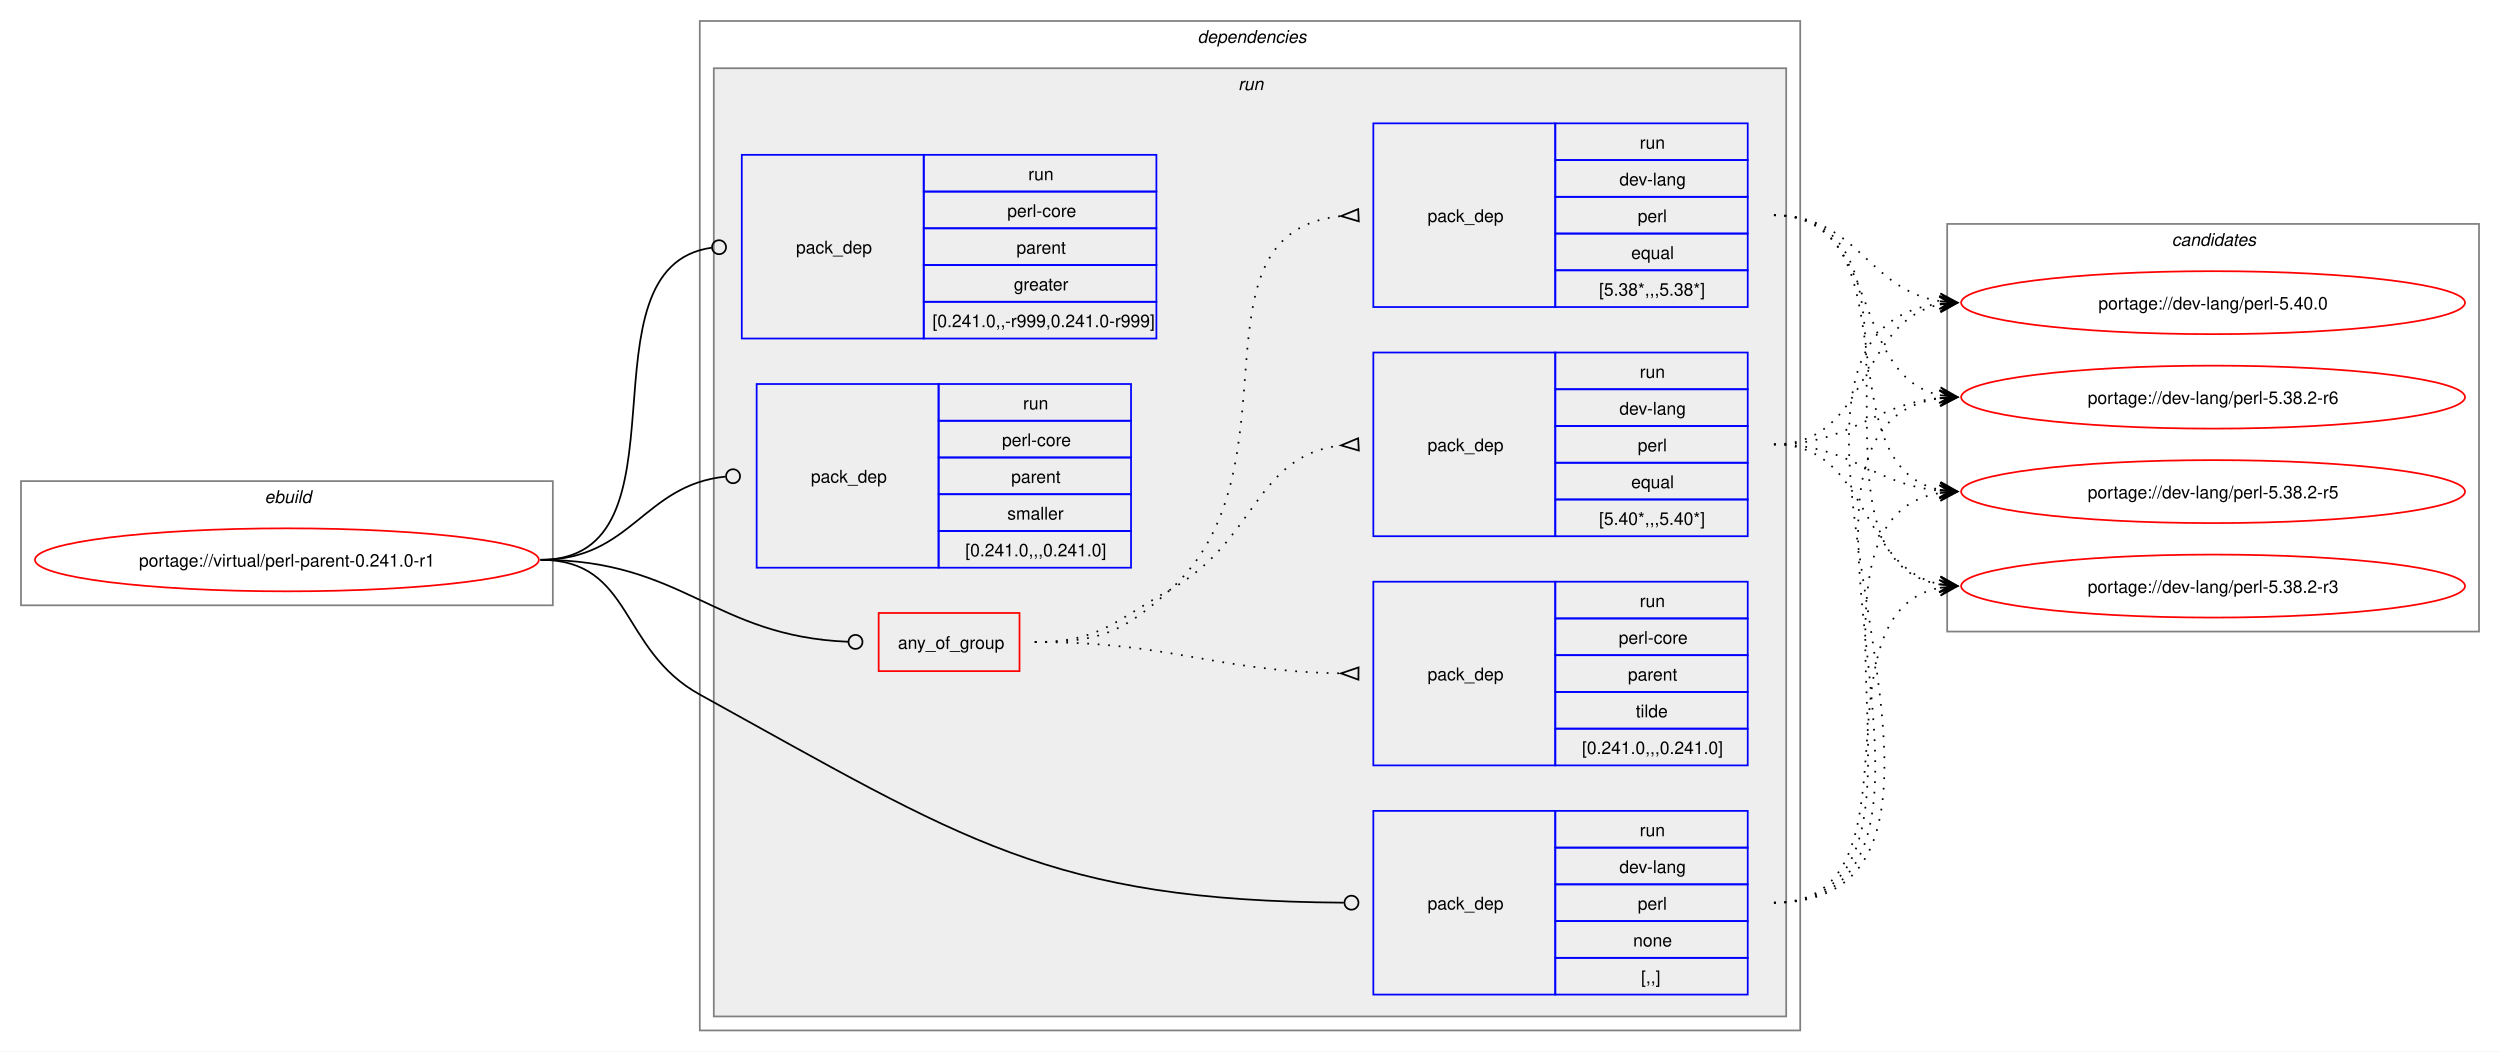
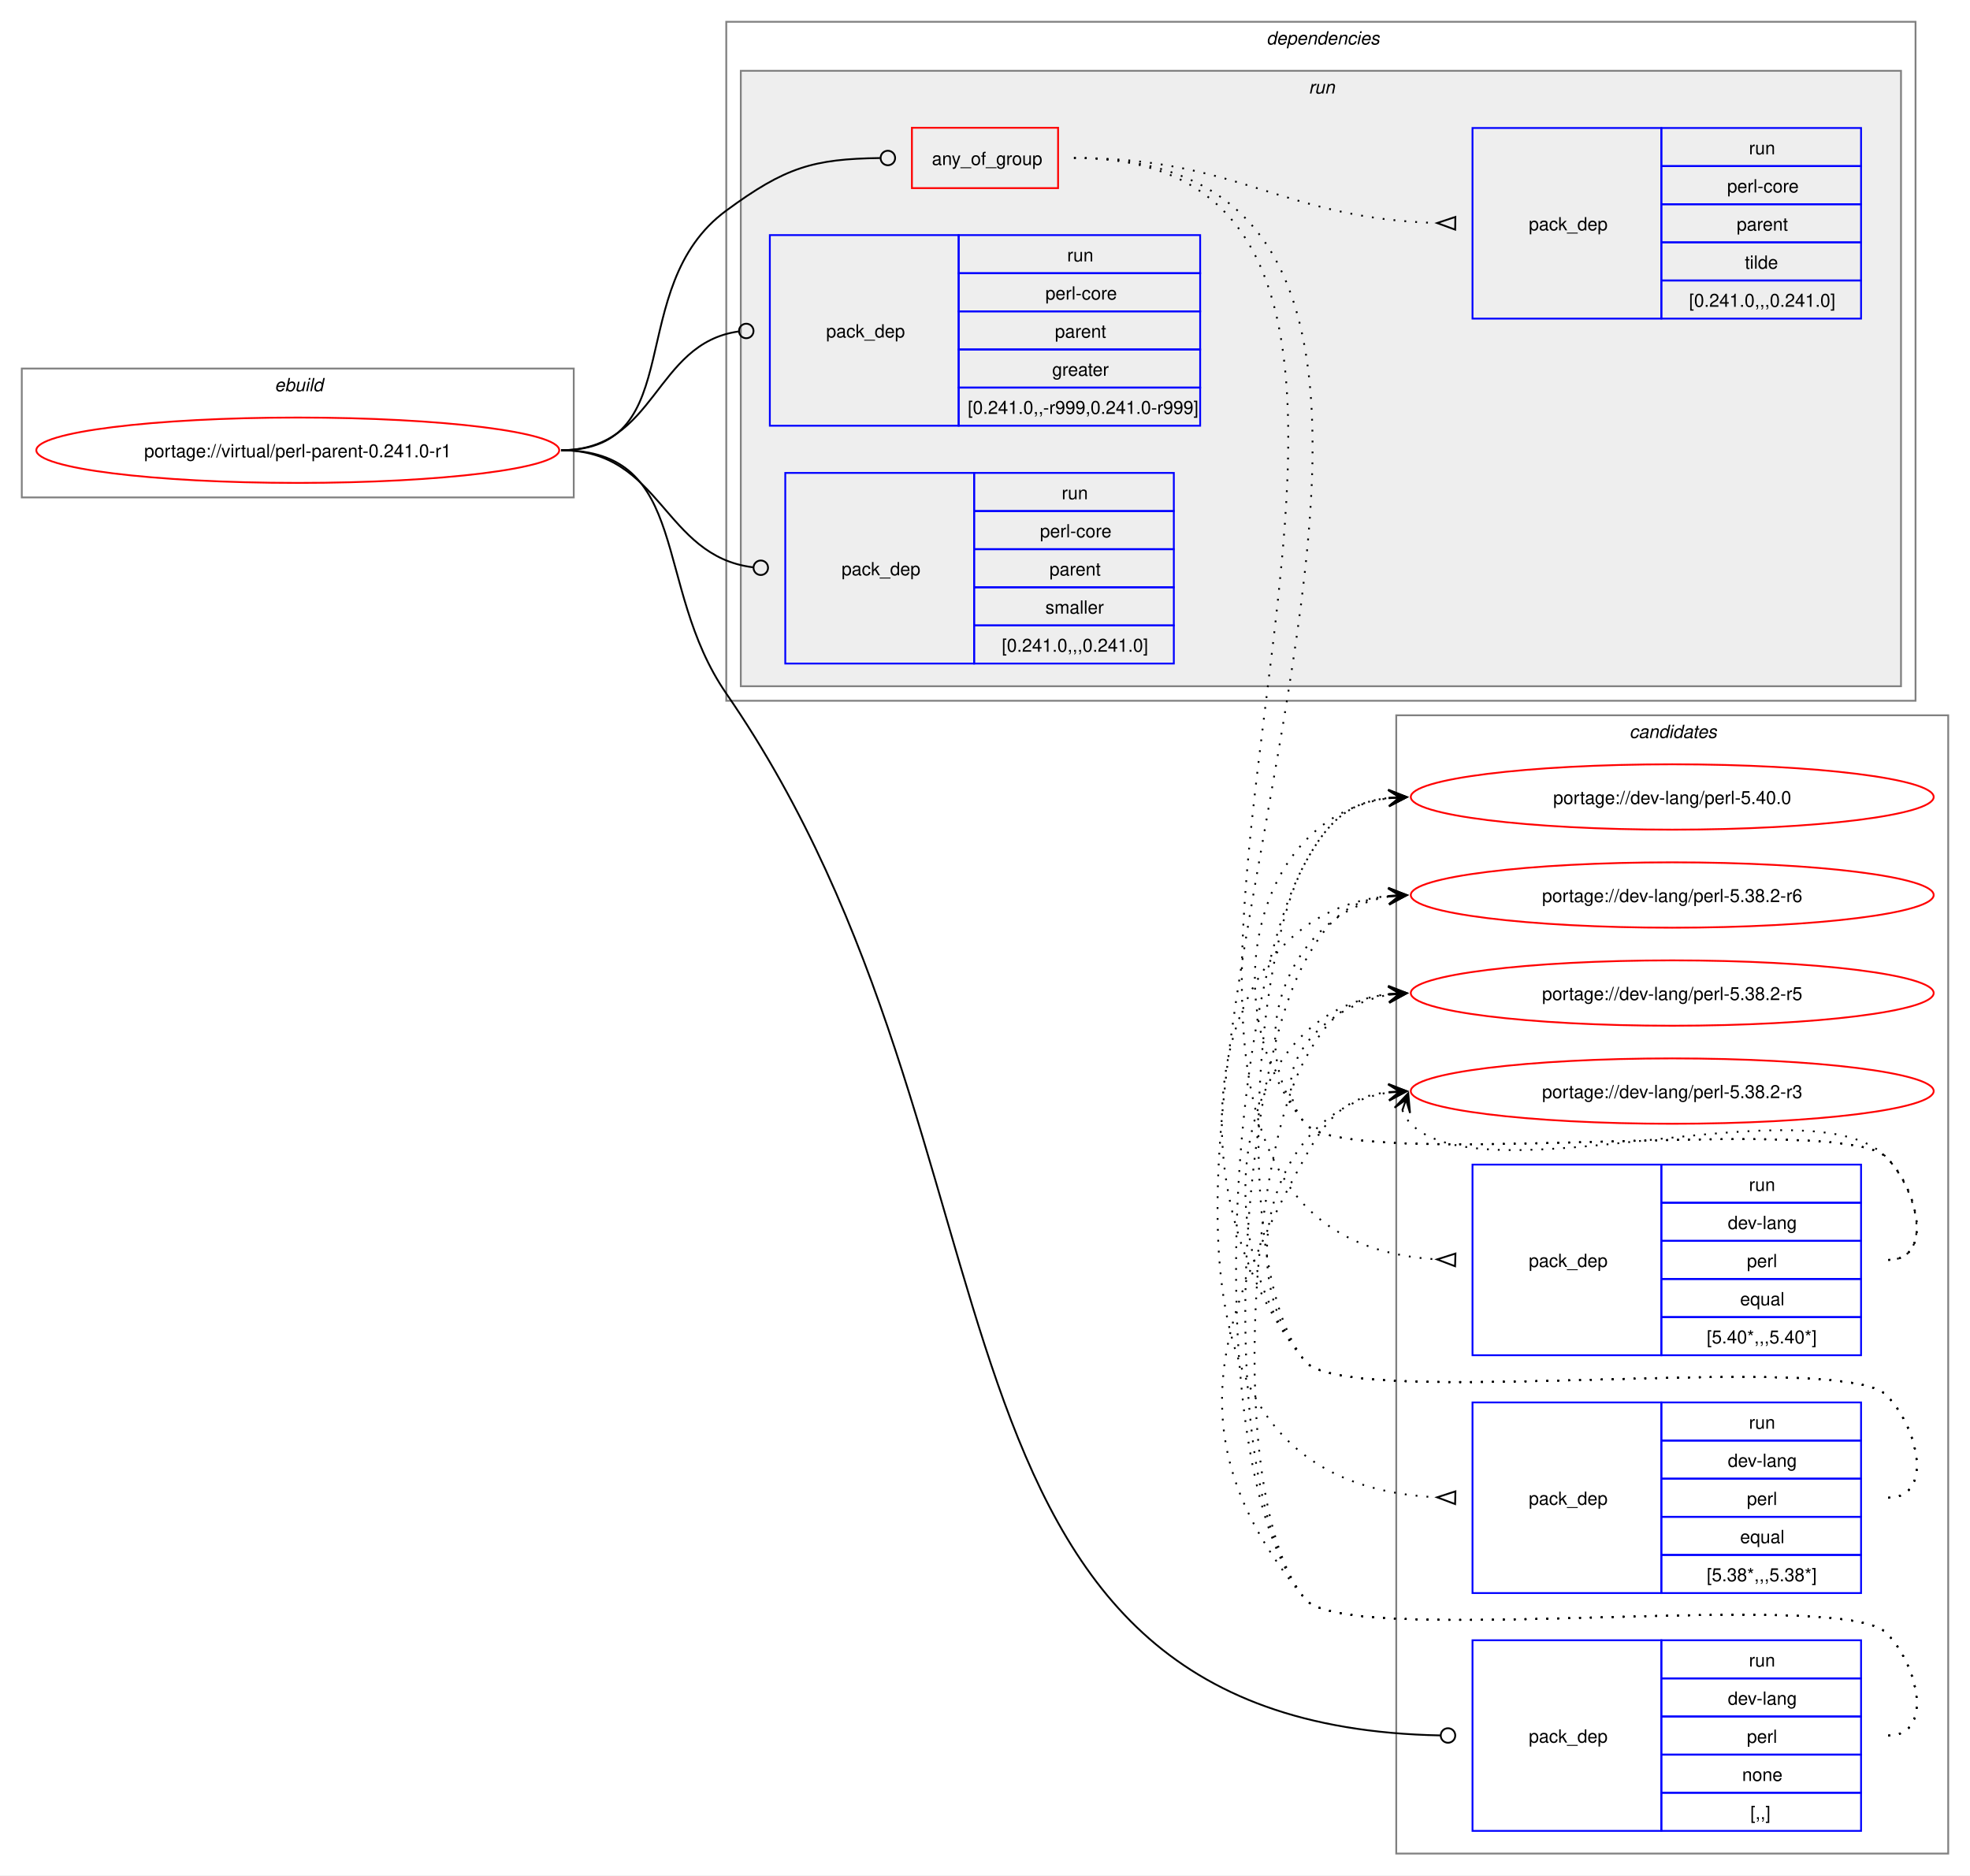
- <svg xmlns="http://www.w3.org/2000/svg" xmlns:xlink="http://www.w3.org/1999/xlink" width="1429pt" height="601pt" viewBox="0.00 0.00 1429.00 601.00">
-   <g id="graph0" class="graph" transform="scale(1 1) rotate(0) translate(4 597)">
-     <polygon fill="white" stroke="none" points="-4,4 -4,-597 1425,-597 1425,4 -4,4" />
+ <svg xmlns="http://www.w3.org/2000/svg" xmlns:xlink="http://www.w3.org/1999/xlink" width="1085pt" height="1033pt" viewBox="0.00 0.00 1085.00 1033.00">
+   <g id="graph0" class="graph" transform="scale(1 1) rotate(0) translate(4 1029)">
+     <polygon fill="white" stroke="none" points="-4,4 -4,-1029 1081,-1029 1081,4 -4,4" />
+     <g id="clust13" class="cluster">
+       <polygon fill="none" stroke="gray" points="765,-8 765,-635 1069,-635 1069,-8 765,-8" />
+       <text text-anchor="start" x="893.38" y="-622.5" font-family="Helvetica,sans-Serif" font-style="italic" font-size="10.00">candidates</text>
+     </g>
    <g id="clust1" class="cluster">
-       <polygon fill="none" stroke="gray" points="8,-251 8,-322 312,-322 312,-251 8,-251" />
-       <text text-anchor="start" x="147.25" y="-309.5" font-family="Helvetica,sans-Serif" font-style="italic" font-size="10.00">ebuild</text>
+       <polygon fill="none" stroke="gray" points="8,-755 8,-826 312,-826 312,-755 8,-755" />
+       <text text-anchor="start" x="147.25" y="-813.5" font-family="Helvetica,sans-Serif" font-style="italic" font-size="10.00">ebuild</text>
    </g>
    <g id="clust2" class="cluster">
-       <polygon fill="none" stroke="gray" points="396,-8 396,-585 1025,-585 1025,-8 396,-8" />
-       <text text-anchor="start" x="680.5" y="-572.5" font-family="Helvetica,sans-Serif" font-style="italic" font-size="10.00">dependencies</text>
+       <polygon fill="none" stroke="gray" points="396,-643 396,-1017 1051,-1017 1051,-643 396,-643" />
+       <text text-anchor="start" x="693.5" y="-1004.5" font-family="Helvetica,sans-Serif" font-style="italic" font-size="10.00">dependencies</text>
    </g>
    <g id="clust5" class="cluster">
-       <polygon fill="#eeeeee" stroke="gray" points="404,-16 404,-558 1017,-558 1017,-16 404,-16" />
-       <text text-anchor="start" x="703.75" y="-545.5" font-family="Helvetica,sans-Serif" font-style="italic" font-size="10.00">run</text>
-     </g>
-     <g id="clust13" class="cluster">
-       <polygon fill="none" stroke="gray" points="1109,-236 1109,-469 1413,-469 1413,-236 1109,-236" />
-       <text text-anchor="start" x="1237.38" y="-456.5" font-family="Helvetica,sans-Serif" font-style="italic" font-size="10.00">candidates</text>
+       <polygon fill="#eeeeee" stroke="gray" points="404,-651 404,-990 1043,-990 1043,-651 404,-651" />
+       <text text-anchor="start" x="716.75" y="-977.5" font-family="Helvetica,sans-Serif" font-style="italic" font-size="10.00">run</text>
    </g>
    <g id="node1" class="node">
      <g id="a_node1">
        <a xlink:href="../virtual/perl-parent-0.241.0-r1.svg" xlink:title="portage://virtual/perl-parent-0.241.0-r1">
-           <ellipse fill="none" stroke="red" cx="160" cy="-277" rx="144" ry="18" />
-           <text text-anchor="middle" x="160" y="-273.12" font-family="Helvetica,sans-Serif" font-size="10.00">portage://virtual/perl-parent-0.241.0-r1</text>
+           <ellipse fill="none" stroke="red" cx="160" cy="-781" rx="144" ry="18" />
+           <text text-anchor="middle" x="160" y="-777.12" font-family="Helvetica,sans-Serif" font-size="10.00">portage://virtual/perl-parent-0.241.0-r1</text>
        </a>
      </g>
    </g>
    <g id="node2" class="node">
-       <polygon fill="none" stroke="red" points="498.25,-213.38 498.25,-246.62 578.75,-246.62 578.75,-213.38 498.25,-213.38" />
-       <text text-anchor="start" x="509.25" y="-226.12" font-family="Helvetica,sans-Serif" font-size="10.00">any_of_group</text>
+       <polygon fill="none" stroke="red" points="498.25,-925.38 498.25,-958.62 578.75,-958.62 578.75,-925.38 498.25,-925.38" />
+       <text text-anchor="start" x="509.25" y="-938.12" font-family="Helvetica,sans-Serif" font-size="10.00">any_of_group</text>
    </g>
    <g id="edge4" class="edge">
-       <path fill="none" stroke="black" d="M305,-277C386.64,-277 403.72,-233.25 480.83,-230.17" />
-       <ellipse fill="none" stroke="black" cx="485" cy="-230.09" rx="4" ry="4" />
+       <path fill="none" stroke="black" d="M305,-781C376.26,-781 338.59,-870.79 396,-913 428.59,-936.96 443.79,-941.43 480.73,-941.95" />
+       <ellipse fill="none" stroke="black" cx="485" cy="-941.97" rx="4" ry="4" />
    </g>
    <g id="node6" class="node">
-       <polygon fill="none" stroke="blue" points="781,-28.5 781,-133.5 885,-133.5 885,-28.5 781,-28.5" />
-       <text text-anchor="start" x="812" y="-77.12" font-family="Helvetica,sans-Serif" font-size="10.00">pack_dep</text>
-       <polygon fill="none" stroke="blue" points="885,-112.5 885,-133.5 995,-133.5 995,-112.5 885,-112.5" />
-       <text text-anchor="start" x="933.25" y="-119" font-family="Helvetica,sans-Serif" font-size="10.00">run</text>
-       <polygon fill="none" stroke="blue" points="885,-91.5 885,-112.5 995,-112.5 995,-91.5 885,-91.5" />
-       <text text-anchor="start" x="921.62" y="-98" font-family="Helvetica,sans-Serif" font-size="10.00">dev-lang</text>
-       <polygon fill="none" stroke="blue" points="885,-70.5 885,-91.5 995,-91.5 995,-70.5 885,-70.5" />
-       <text text-anchor="start" x="932.12" y="-77" font-family="Helvetica,sans-Serif" font-size="10.00">perl</text>
-       <polygon fill="none" stroke="blue" points="885,-49.5 885,-70.5 995,-70.5 995,-49.5 885,-49.5" />
-       <text text-anchor="start" x="929.5" y="-56" font-family="Helvetica,sans-Serif" font-size="10.00">none</text>
-       <polygon fill="none" stroke="blue" points="885,-28.5 885,-49.5 995,-49.5 995,-28.5 885,-28.5" />
-       <text text-anchor="start" x="934" y="-35" font-family="Helvetica,sans-Serif" font-size="10.00">[,,]</text>
+       <polygon fill="none" stroke="blue" points="807,-20.5 807,-125.5 911,-125.5 911,-20.5 807,-20.5" />
+       <text text-anchor="start" x="838" y="-69.12" font-family="Helvetica,sans-Serif" font-size="10.00">pack_dep</text>
+       <polygon fill="none" stroke="blue" points="911,-104.5 911,-125.5 1021,-125.5 1021,-104.5 911,-104.5" />
+       <text text-anchor="start" x="959.25" y="-111" font-family="Helvetica,sans-Serif" font-size="10.00">run</text>
+       <polygon fill="none" stroke="blue" points="911,-83.5 911,-104.5 1021,-104.5 1021,-83.5 911,-83.5" />
+       <text text-anchor="start" x="947.62" y="-90" font-family="Helvetica,sans-Serif" font-size="10.00">dev-lang</text>
+       <polygon fill="none" stroke="blue" points="911,-62.5 911,-83.5 1021,-83.5 1021,-62.5 911,-62.5" />
+       <text text-anchor="start" x="958.12" y="-69" font-family="Helvetica,sans-Serif" font-size="10.00">perl</text>
+       <polygon fill="none" stroke="blue" points="911,-41.5 911,-62.5 1021,-62.5 1021,-41.5 911,-41.5" />
+       <text text-anchor="start" x="955.5" y="-48" font-family="Helvetica,sans-Serif" font-size="10.00">none</text>
+       <polygon fill="none" stroke="blue" points="911,-20.5 911,-41.5 1021,-41.5 1021,-20.5 911,-20.5" />
+       <text text-anchor="start" x="960" y="-27" font-family="Helvetica,sans-Serif" font-size="10.00">[,,]</text>
    </g>
    <g id="edge5" class="edge">
-       <path fill="none" stroke="black" d="M305,-277C357.98,-277 349.61,-225.59 396,-200 547.23,-116.6 595.64,-82.18 764.1,-81.03" />
-       <ellipse fill="none" stroke="black" cx="768.5" cy="-81.02" rx="4" ry="4" />
+       <path fill="none" stroke="black" d="M305,-781C376.99,-781 355.13,-706.26 396,-647 571.19,-392.99 488.12,-78.89 789.43,-73.08" />
+       <ellipse fill="none" stroke="black" cx="793.5" cy="-73.04" rx="4" ry="4" />
    </g>
    <g id="node7" class="node">
-       <polygon fill="none" stroke="blue" points="420,-403.5 420,-508.5 524,-508.5 524,-403.5 420,-403.5" />
-       <text text-anchor="start" x="451" y="-452.12" font-family="Helvetica,sans-Serif" font-size="10.00">pack_dep</text>
-       <polygon fill="none" stroke="blue" points="524,-487.5 524,-508.5 657,-508.5 657,-487.5 524,-487.5" />
-       <text text-anchor="start" x="583.75" y="-494" font-family="Helvetica,sans-Serif" font-size="10.00">run</text>
-       <polygon fill="none" stroke="blue" points="524,-466.5 524,-487.5 657,-487.5 657,-466.5 524,-466.5" />
-       <text text-anchor="start" x="571.75" y="-473" font-family="Helvetica,sans-Serif" font-size="10.00">perl-core</text>
-       <polygon fill="none" stroke="blue" points="524,-445.5 524,-466.5 657,-466.5 657,-445.5 524,-445.5" />
-       <text text-anchor="start" x="577" y="-452" font-family="Helvetica,sans-Serif" font-size="10.00">parent</text>
-       <polygon fill="none" stroke="blue" points="524,-424.5 524,-445.5 657,-445.5 657,-424.5 524,-424.5" />
-       <text text-anchor="start" x="575.5" y="-431" font-family="Helvetica,sans-Serif" font-size="10.00">greater</text>
-       <polygon fill="none" stroke="blue" points="524,-403.5 524,-424.5 657,-424.5 657,-403.5 524,-403.5" />
-       <text text-anchor="start" x="529" y="-410" font-family="Helvetica,sans-Serif" font-size="10.00">[0.241.0,,-r999,0.241.0-r999]</text>
+       <polygon fill="none" stroke="blue" points="420,-794.5 420,-899.5 524,-899.5 524,-794.5 420,-794.5" />
+       <text text-anchor="start" x="451" y="-843.12" font-family="Helvetica,sans-Serif" font-size="10.00">pack_dep</text>
+       <polygon fill="none" stroke="blue" points="524,-878.5 524,-899.5 657,-899.5 657,-878.5 524,-878.5" />
+       <text text-anchor="start" x="583.75" y="-885" font-family="Helvetica,sans-Serif" font-size="10.00">run</text>
+       <polygon fill="none" stroke="blue" points="524,-857.5 524,-878.5 657,-878.5 657,-857.5 524,-857.5" />
+       <text text-anchor="start" x="571.75" y="-864" font-family="Helvetica,sans-Serif" font-size="10.00">perl-core</text>
+       <polygon fill="none" stroke="blue" points="524,-836.5 524,-857.5 657,-857.5 657,-836.5 524,-836.5" />
+       <text text-anchor="start" x="577" y="-843" font-family="Helvetica,sans-Serif" font-size="10.00">parent</text>
+       <polygon fill="none" stroke="blue" points="524,-815.5 524,-836.5 657,-836.5 657,-815.5 524,-815.5" />
+       <text text-anchor="start" x="575.5" y="-822" font-family="Helvetica,sans-Serif" font-size="10.00">greater</text>
+       <polygon fill="none" stroke="blue" points="524,-794.5 524,-815.5 657,-815.5 657,-794.5 524,-794.5" />
+       <text text-anchor="start" x="529" y="-801" font-family="Helvetica,sans-Serif" font-size="10.00">[0.241.0,,-r999,0.241.0-r999]</text>
    </g>
    <g id="edge6" class="edge">
-       <path fill="none" stroke="black" d="M305,-277C394.5,-277 323.96,-444.31 402.83,-455.42" />
-       <ellipse fill="none" stroke="black" cx="407.01" cy="-455.7" rx="4" ry="4" />
+       <path fill="none" stroke="black" d="M305,-781C357.53,-781 356.17,-839.74 402.6,-846.39" />
+       <ellipse fill="none" stroke="black" cx="407.01" cy="-846.69" rx="4" ry="4" />
    </g>
    <g id="node8" class="node">
-       <polygon fill="none" stroke="blue" points="428.5,-272.5 428.5,-377.5 532.5,-377.5 532.5,-272.5 428.5,-272.5" />
-       <text text-anchor="start" x="459.5" y="-321.12" font-family="Helvetica,sans-Serif" font-size="10.00">pack_dep</text>
-       <polygon fill="none" stroke="blue" points="532.5,-356.5 532.5,-377.5 642.5,-377.5 642.5,-356.5 532.5,-356.5" />
-       <text text-anchor="start" x="580.75" y="-363" font-family="Helvetica,sans-Serif" font-size="10.00">run</text>
-       <polygon fill="none" stroke="blue" points="532.5,-335.5 532.5,-356.5 642.5,-356.5 642.5,-335.5 532.5,-335.5" />
-       <text text-anchor="start" x="568.75" y="-342" font-family="Helvetica,sans-Serif" font-size="10.00">perl-core</text>
-       <polygon fill="none" stroke="blue" points="532.5,-314.5 532.5,-335.5 642.5,-335.5 642.5,-314.5 532.5,-314.5" />
-       <text text-anchor="start" x="574" y="-321" font-family="Helvetica,sans-Serif" font-size="10.00">parent</text>
-       <polygon fill="none" stroke="blue" points="532.5,-293.5 532.5,-314.5 642.5,-314.5 642.5,-293.5 532.5,-293.5" />
-       <text text-anchor="start" x="571.75" y="-300" font-family="Helvetica,sans-Serif" font-size="10.00">smaller</text>
-       <polygon fill="none" stroke="blue" points="532.5,-272.5 532.5,-293.5 642.5,-293.5 642.5,-272.5 532.5,-272.5" />
-       <text text-anchor="start" x="547.75" y="-279" font-family="Helvetica,sans-Serif" font-size="10.00">[0.241.0,,,0.241.0]</text>
+       <polygon fill="none" stroke="blue" points="428.5,-663.5 428.5,-768.5 532.5,-768.5 532.5,-663.5 428.5,-663.5" />
+       <text text-anchor="start" x="459.5" y="-712.12" font-family="Helvetica,sans-Serif" font-size="10.00">pack_dep</text>
+       <polygon fill="none" stroke="blue" points="532.5,-747.5 532.5,-768.5 642.5,-768.5 642.5,-747.5 532.5,-747.5" />
+       <text text-anchor="start" x="580.75" y="-754" font-family="Helvetica,sans-Serif" font-size="10.00">run</text>
+       <polygon fill="none" stroke="blue" points="532.5,-726.5 532.5,-747.5 642.5,-747.5 642.5,-726.5 532.5,-726.5" />
+       <text text-anchor="start" x="568.75" y="-733" font-family="Helvetica,sans-Serif" font-size="10.00">perl-core</text>
+       <polygon fill="none" stroke="blue" points="532.5,-705.5 532.5,-726.5 642.5,-726.5 642.5,-705.5 532.5,-705.5" />
+       <text text-anchor="start" x="574" y="-712" font-family="Helvetica,sans-Serif" font-size="10.00">parent</text>
+       <polygon fill="none" stroke="blue" points="532.5,-684.5 532.5,-705.5 642.5,-705.5 642.5,-684.5 532.5,-684.5" />
+       <text text-anchor="start" x="571.75" y="-691" font-family="Helvetica,sans-Serif" font-size="10.00">smaller</text>
+       <polygon fill="none" stroke="blue" points="532.5,-663.5 532.5,-684.5 642.5,-684.5 642.5,-663.5 532.5,-663.5" />
+       <text text-anchor="start" x="547.75" y="-670" font-family="Helvetica,sans-Serif" font-size="10.00">[0.241.0,,,0.241.0]</text>
    </g>
    <g id="edge7" class="edge">
-       <path fill="none" stroke="black" d="M305,-277C357.05,-277 363.69,-319.72 410.6,-324.56" />
-       <ellipse fill="none" stroke="black" cx="415.01" cy="-324.78" rx="4" ry="4" />
+       <path fill="none" stroke="black" d="M305,-781C360.43,-781 361.08,-722.67 410.73,-716.52" />
+       <ellipse fill="none" stroke="black" cx="415.01" cy="-716.27" rx="4" ry="4" />
    </g>
    <g id="node3" class="node">
-       <polygon fill="none" stroke="blue" points="781,-290.5 781,-395.5 885,-395.5 885,-290.5 781,-290.5" />
-       <text text-anchor="start" x="812" y="-339.12" font-family="Helvetica,sans-Serif" font-size="10.00">pack_dep</text>
-       <polygon fill="none" stroke="blue" points="885,-374.5 885,-395.5 995,-395.5 995,-374.5 885,-374.5" />
-       <text text-anchor="start" x="933.25" y="-381" font-family="Helvetica,sans-Serif" font-size="10.00">run</text>
-       <polygon fill="none" stroke="blue" points="885,-353.5 885,-374.5 995,-374.5 995,-353.5 885,-353.5" />
-       <text text-anchor="start" x="921.62" y="-360" font-family="Helvetica,sans-Serif" font-size="10.00">dev-lang</text>
-       <polygon fill="none" stroke="blue" points="885,-332.5 885,-353.5 995,-353.5 995,-332.5 885,-332.5" />
-       <text text-anchor="start" x="932.12" y="-339" font-family="Helvetica,sans-Serif" font-size="10.00">perl</text>
-       <polygon fill="none" stroke="blue" points="885,-311.5 885,-332.5 995,-332.5 995,-311.5 885,-311.5" />
-       <text text-anchor="start" x="928.38" y="-318" font-family="Helvetica,sans-Serif" font-size="10.00">equal</text>
-       <polygon fill="none" stroke="blue" points="885,-290.5 885,-311.5 995,-311.5 995,-290.5 885,-290.5" />
-       <text text-anchor="start" x="910" y="-297" font-family="Helvetica,sans-Serif" font-size="10.00">[5.40*,,,5.40*]</text>
+       <polygon fill="none" stroke="blue" points="807,-282.5 807,-387.5 911,-387.5 911,-282.5 807,-282.5" />
+       <text text-anchor="start" x="838" y="-331.12" font-family="Helvetica,sans-Serif" font-size="10.00">pack_dep</text>
+       <polygon fill="none" stroke="blue" points="911,-366.5 911,-387.5 1021,-387.5 1021,-366.5 911,-366.5" />
+       <text text-anchor="start" x="959.25" y="-373" font-family="Helvetica,sans-Serif" font-size="10.00">run</text>
+       <polygon fill="none" stroke="blue" points="911,-345.5 911,-366.5 1021,-366.5 1021,-345.5 911,-345.5" />
+       <text text-anchor="start" x="947.62" y="-352" font-family="Helvetica,sans-Serif" font-size="10.00">dev-lang</text>
+       <polygon fill="none" stroke="blue" points="911,-324.5 911,-345.5 1021,-345.5 1021,-324.5 911,-324.5" />
+       <text text-anchor="start" x="958.12" y="-331" font-family="Helvetica,sans-Serif" font-size="10.00">perl</text>
+       <polygon fill="none" stroke="blue" points="911,-303.5 911,-324.5 1021,-324.5 1021,-303.5 911,-303.5" />
+       <text text-anchor="start" x="954.38" y="-310" font-family="Helvetica,sans-Serif" font-size="10.00">equal</text>
+       <polygon fill="none" stroke="blue" points="911,-282.5 911,-303.5 1021,-303.5 1021,-282.5 911,-282.5" />
+       <text text-anchor="start" x="936" y="-289" font-family="Helvetica,sans-Serif" font-size="10.00">[5.40*,,,5.40*]</text>
    </g>
    <g id="edge1" class="edge">
-       <path fill="none" stroke="black" stroke-dasharray="1,5" d="M587.5,-230C624.44,-230 632.81,-241.9 665,-260 714.57,-287.88 712.89,-336.63 762.7,-342.43" />
-       <polygon fill="none" stroke="black" points="772.31,-346.47 762.52,-342.42 772.69,-339.48 772.31,-346.47" />
+       <path fill="none" stroke="black" stroke-dasharray="1,5" d="M587.5,-942C869.41,-942 521.51,-350.31 787.43,-335.29" />
+       <polygon fill="none" stroke="black" points="797.6,-338.51 787.5,-335.29 797.4,-331.52 797.6,-338.51" />
    </g>
    <g id="node4" class="node">
-       <polygon fill="none" stroke="blue" points="781,-421.5 781,-526.5 885,-526.5 885,-421.5 781,-421.5" />
-       <text text-anchor="start" x="812" y="-470.12" font-family="Helvetica,sans-Serif" font-size="10.00">pack_dep</text>
-       <polygon fill="none" stroke="blue" points="885,-505.5 885,-526.5 995,-526.5 995,-505.5 885,-505.5" />
-       <text text-anchor="start" x="933.25" y="-512" font-family="Helvetica,sans-Serif" font-size="10.00">run</text>
-       <polygon fill="none" stroke="blue" points="885,-484.5 885,-505.5 995,-505.5 995,-484.5 885,-484.5" />
-       <text text-anchor="start" x="921.62" y="-491" font-family="Helvetica,sans-Serif" font-size="10.00">dev-lang</text>
-       <polygon fill="none" stroke="blue" points="885,-463.5 885,-484.5 995,-484.5 995,-463.5 885,-463.5" />
-       <text text-anchor="start" x="932.12" y="-470" font-family="Helvetica,sans-Serif" font-size="10.00">perl</text>
-       <polygon fill="none" stroke="blue" points="885,-442.5 885,-463.5 995,-463.5 995,-442.5 885,-442.5" />
-       <text text-anchor="start" x="928.38" y="-449" font-family="Helvetica,sans-Serif" font-size="10.00">equal</text>
-       <polygon fill="none" stroke="blue" points="885,-421.5 885,-442.5 995,-442.5 995,-421.5 885,-421.5" />
-       <text text-anchor="start" x="910" y="-428" font-family="Helvetica,sans-Serif" font-size="10.00">[5.38*,,,5.38*]</text>
+       <polygon fill="none" stroke="blue" points="807,-151.5 807,-256.5 911,-256.5 911,-151.5 807,-151.5" />
+       <text text-anchor="start" x="838" y="-200.12" font-family="Helvetica,sans-Serif" font-size="10.00">pack_dep</text>
+       <polygon fill="none" stroke="blue" points="911,-235.5 911,-256.5 1021,-256.5 1021,-235.5 911,-235.5" />
+       <text text-anchor="start" x="959.25" y="-242" font-family="Helvetica,sans-Serif" font-size="10.00">run</text>
+       <polygon fill="none" stroke="blue" points="911,-214.5 911,-235.5 1021,-235.5 1021,-214.5 911,-214.5" />
+       <text text-anchor="start" x="947.62" y="-221" font-family="Helvetica,sans-Serif" font-size="10.00">dev-lang</text>
+       <polygon fill="none" stroke="blue" points="911,-193.5 911,-214.5 1021,-214.5 1021,-193.5 911,-193.5" />
+       <text text-anchor="start" x="958.12" y="-200" font-family="Helvetica,sans-Serif" font-size="10.00">perl</text>
+       <polygon fill="none" stroke="blue" points="911,-172.5 911,-193.5 1021,-193.5 1021,-172.5 911,-172.5" />
+       <text text-anchor="start" x="954.38" y="-179" font-family="Helvetica,sans-Serif" font-size="10.00">equal</text>
+       <polygon fill="none" stroke="blue" points="911,-151.5 911,-172.5 1021,-172.5 1021,-151.5 911,-151.5" />
+       <text text-anchor="start" x="936" y="-158" font-family="Helvetica,sans-Serif" font-size="10.00">[5.38*,,,5.38*]</text>
    </g>
    <g id="edge2" class="edge">
-       <path fill="none" stroke="black" stroke-dasharray="1,5" d="M587.5,-230C624.44,-230 637.63,-235.19 665,-260 741.16,-329.04 671.72,-464.07 762.43,-473.48" />
-       <polygon fill="none" stroke="black" points="772.33,-477.47 762.51,-473.48 772.67,-470.48 772.33,-477.47" />
+       <path fill="none" stroke="black" stroke-dasharray="1,5" d="M587.5,-942C925.08,-942 466.51,-219.06 787.76,-204.23" />
+       <polygon fill="none" stroke="black" points="797.58,-207.51 787.5,-204.24 797.42,-200.51 797.58,-207.51" />
    </g>
    <g id="node5" class="node">
-       <polygon fill="none" stroke="blue" points="781,-159.5 781,-264.5 885,-264.5 885,-159.5 781,-159.5" />
-       <text text-anchor="start" x="812" y="-208.12" font-family="Helvetica,sans-Serif" font-size="10.00">pack_dep</text>
-       <polygon fill="none" stroke="blue" points="885,-243.5 885,-264.5 995,-264.5 995,-243.5 885,-243.5" />
-       <text text-anchor="start" x="933.25" y="-250" font-family="Helvetica,sans-Serif" font-size="10.00">run</text>
-       <polygon fill="none" stroke="blue" points="885,-222.5 885,-243.5 995,-243.5 995,-222.5 885,-222.5" />
-       <text text-anchor="start" x="921.25" y="-229" font-family="Helvetica,sans-Serif" font-size="10.00">perl-core</text>
-       <polygon fill="none" stroke="blue" points="885,-201.5 885,-222.5 995,-222.5 995,-201.5 885,-201.5" />
-       <text text-anchor="start" x="926.5" y="-208" font-family="Helvetica,sans-Serif" font-size="10.00">parent</text>
-       <polygon fill="none" stroke="blue" points="885,-180.5 885,-201.5 995,-201.5 995,-180.5 885,-180.5" />
-       <text text-anchor="start" x="931" y="-187" font-family="Helvetica,sans-Serif" font-size="10.00">tilde</text>
-       <polygon fill="none" stroke="blue" points="885,-159.5 885,-180.5 995,-180.5 995,-159.5 885,-159.5" />
-       <text text-anchor="start" x="900.25" y="-166" font-family="Helvetica,sans-Serif" font-size="10.00">[0.241.0,,,0.241.0]</text>
+       <polygon fill="none" stroke="blue" points="807,-853.5 807,-958.5 911,-958.5 911,-853.5 807,-853.5" />
+       <text text-anchor="start" x="838" y="-902.12" font-family="Helvetica,sans-Serif" font-size="10.00">pack_dep</text>
+       <polygon fill="none" stroke="blue" points="911,-937.5 911,-958.5 1021,-958.5 1021,-937.5 911,-937.5" />
+       <text text-anchor="start" x="959.25" y="-944" font-family="Helvetica,sans-Serif" font-size="10.00">run</text>
+       <polygon fill="none" stroke="blue" points="911,-916.5 911,-937.5 1021,-937.5 1021,-916.5 911,-916.5" />
+       <text text-anchor="start" x="947.25" y="-923" font-family="Helvetica,sans-Serif" font-size="10.00">perl-core</text>
+       <polygon fill="none" stroke="blue" points="911,-895.5 911,-916.5 1021,-916.5 1021,-895.5 911,-895.5" />
+       <text text-anchor="start" x="952.5" y="-902" font-family="Helvetica,sans-Serif" font-size="10.00">parent</text>
+       <polygon fill="none" stroke="blue" points="911,-874.5 911,-895.5 1021,-895.5 1021,-874.5 911,-874.5" />
+       <text text-anchor="start" x="957" y="-881" font-family="Helvetica,sans-Serif" font-size="10.00">tilde</text>
+       <polygon fill="none" stroke="blue" points="911,-853.5 911,-874.5 1021,-874.5 1021,-853.5 911,-853.5" />
+       <text text-anchor="start" x="926.25" y="-860" font-family="Helvetica,sans-Serif" font-size="10.00">[0.241.0,,,0.241.0]</text>
    </g>
    <g id="edge3" class="edge">
-       <path fill="none" stroke="black" stroke-dasharray="1,5" d="M587.5,-230C666.77,-230 688.35,-213.51 762.66,-212.1" />
-       <polygon fill="none" stroke="black" points="772.53,-215.5 762.5,-212.1 772.47,-208.5 772.53,-215.5" />
+       <path fill="none" stroke="black" stroke-dasharray="1,5" d="M587.5,-942C678.8,-942 701.4,-908.69 787.47,-906.15" />
+       <polygon fill="none" stroke="black" points="797.55,-909.51 787.5,-906.15 797.45,-902.51 797.55,-909.51" />
    </g>
    <g id="node9" class="node">
      <g id="a_node9">
        <a xlink:href="../dev-lang/perl-5.40.0.svg" xlink:title="portage://dev-lang/perl-5.40.0">
-           <ellipse fill="none" stroke="red" cx="1261" cy="-424" rx="144" ry="18" />
-           <text text-anchor="middle" x="1261" y="-420.12" font-family="Helvetica,sans-Serif" font-size="10.00">portage://dev-lang/perl-5.40.0</text>
+           <ellipse fill="none" stroke="red" cx="917" cy="-590" rx="144" ry="18" />
+           <text text-anchor="middle" x="917" y="-586.12" font-family="Helvetica,sans-Serif" font-size="10.00">portage://dev-lang/perl-5.40.0</text>
        </a>
      </g>
    </g>
    <g id="edge8" class="edge">
-       <path fill="none" stroke="black" stroke-dasharray="1,5" d="M1010,-343C1065.35,-343 1058.06,-413.6 1105.1,-422.98" />
-       <polygon fill="black" stroke="black" points="1114.79,-423.89 1104.41,-427.43 1111.02,-423.53 1104.83,-422.95 1104.83,-422.95 1104.83,-422.95 1111.02,-423.53 1105.25,-418.47 1114.79,-423.89" />
+       <path fill="none" stroke="black" stroke-dasharray="1,5" d="M1036,-335C1061.12,-335 1052.6,-373.59 1035,-391.5 1010.04,-416.9 737.84,-382.68 715,-410 663.59,-471.49 685.83,-579.72 761.04,-589.32" />
+       <polygon fill="black" stroke="black" points="770.78,-589.92 760.52,-593.79 767.01,-589.69 760.8,-589.3 760.8,-589.3 760.8,-589.3 767.01,-589.69 761.08,-584.81 770.78,-589.92" />
    </g>
    <g id="node10" class="node">
      <g id="a_node10">
        <a xlink:href="../dev-lang/perl-5.38.2-r6.svg" xlink:title="portage://dev-lang/perl-5.38.2-r6">
-           <ellipse fill="none" stroke="red" cx="1261" cy="-370" rx="144" ry="18" />
-           <text text-anchor="middle" x="1261" y="-366.12" font-family="Helvetica,sans-Serif" font-size="10.00">portage://dev-lang/perl-5.38.2-r6</text>
+           <ellipse fill="none" stroke="red" cx="917" cy="-536" rx="144" ry="18" />
+           <text text-anchor="middle" x="917" y="-532.12" font-family="Helvetica,sans-Serif" font-size="10.00">portage://dev-lang/perl-5.38.2-r6</text>
        </a>
      </g>
    </g>
    <g id="edge9" class="edge">
-       <path fill="none" stroke="black" stroke-dasharray="1,5" d="M1010,-343C1054.63,-343 1065.68,-365.75 1104.8,-369.48" />
-       <polygon fill="black" stroke="black" points="1114.78,-369.94 1104.59,-373.98 1111.01,-369.77 1104.79,-369.48 1104.79,-369.48 1104.79,-369.48 1111.01,-369.77 1105,-364.99 1114.78,-369.94" />
+       <path fill="none" stroke="black" stroke-dasharray="1,5" d="M1036,-335C1061.12,-335 1052.6,-373.59 1035,-391.5 1010.04,-416.9 737.84,-382.68 715,-410 677.96,-454.3 706.58,-526.57 761.14,-535.16" />
+       <polygon fill="black" stroke="black" points="770.79,-535.91 760.47,-539.62 767.01,-535.61 760.82,-535.13 760.82,-535.13 760.82,-535.13 767.01,-535.61 761.16,-530.65 770.79,-535.91" />
    </g>
    <g id="node11" class="node">
      <g id="a_node11">
        <a xlink:href="../dev-lang/perl-5.38.2-r5.svg" xlink:title="portage://dev-lang/perl-5.38.2-r5">
-           <ellipse fill="none" stroke="red" cx="1261" cy="-316" rx="144" ry="18" />
-           <text text-anchor="middle" x="1261" y="-312.12" font-family="Helvetica,sans-Serif" font-size="10.00">portage://dev-lang/perl-5.38.2-r5</text>
+           <ellipse fill="none" stroke="red" cx="917" cy="-482" rx="144" ry="18" />
+           <text text-anchor="middle" x="917" y="-478.12" font-family="Helvetica,sans-Serif" font-size="10.00">portage://dev-lang/perl-5.38.2-r5</text>
        </a>
      </g>
    </g>
    <g id="edge10" class="edge">
-       <path fill="none" stroke="black" stroke-dasharray="1,5" d="M1010,-343C1054.63,-343 1065.68,-320.25 1104.8,-316.52" />
-       <polygon fill="black" stroke="black" points="1114.78,-316.06 1105,-321.01 1111.01,-316.23 1104.79,-316.52 1104.79,-316.52 1104.79,-316.52 1111.01,-316.23 1104.59,-312.02 1114.78,-316.06" />
+       <path fill="none" stroke="black" stroke-dasharray="1,5" d="M1036,-335C1061.12,-335 1052.6,-373.59 1035,-391.5 1010.04,-416.9 737.84,-382.68 715,-410 691.17,-438.5 724.13,-474.76 761.01,-481.05" />
+       <polygon fill="black" stroke="black" points="770.79,-481.9 760.44,-485.52 767.02,-481.57 760.82,-481.03 760.82,-481.03 760.82,-481.03 767.02,-481.57 761.21,-476.55 770.79,-481.9" />
    </g>
    <g id="node12" class="node">
      <g id="a_node12">
        <a xlink:href="../dev-lang/perl-5.38.2-r3.svg" xlink:title="portage://dev-lang/perl-5.38.2-r3">
-           <ellipse fill="none" stroke="red" cx="1261" cy="-262" rx="144" ry="18" />
-           <text text-anchor="middle" x="1261" y="-258.12" font-family="Helvetica,sans-Serif" font-size="10.00">portage://dev-lang/perl-5.38.2-r3</text>
+           <ellipse fill="none" stroke="red" cx="917" cy="-428" rx="144" ry="18" />
+           <text text-anchor="middle" x="917" y="-424.12" font-family="Helvetica,sans-Serif" font-size="10.00">portage://dev-lang/perl-5.38.2-r3</text>
        </a>
      </g>
    </g>
    <g id="edge11" class="edge">
-       <path fill="none" stroke="black" stroke-dasharray="1,5" d="M1010,-343C1065.35,-343 1058.06,-272.4 1105.1,-263.02" />
-       <polygon fill="black" stroke="black" points="1114.79,-262.11 1105.25,-267.53 1111.02,-262.47 1104.83,-263.05 1104.83,-263.05 1104.83,-263.05 1111.02,-262.47 1104.41,-258.57 1114.79,-262.11" />
+       <path fill="none" stroke="black" stroke-dasharray="1,5" d="M768.37,-417.45C769.4,-414.7 771.07,-411.96 773,-410 813.96,-368.42 994.83,-433.85 1035,-391.5 1052.28,-373.28 1061.12,-335 1036,-335" />
+       <polygon fill="black" stroke="black" points="771.6,-426.85 764.09,-418.86 770.37,-423.27 768.34,-417.39 768.34,-417.39 768.34,-417.39 770.37,-423.27 772.6,-415.93 771.6,-426.85" />
    </g>
    <g id="edge12" class="edge">
-       <path fill="none" stroke="black" stroke-dasharray="1,5" d="M1010,-474C1058.12,-474 1063.34,-431.33 1104.93,-424.83" />
-       <polygon fill="black" stroke="black" points="1114.78,-424.09 1105.15,-429.32 1111.01,-424.37 1104.81,-424.83 1104.81,-424.83 1104.81,-424.83 1111.01,-424.37 1104.48,-420.35 1114.78,-424.09" />
+       <path fill="none" stroke="black" stroke-dasharray="1,5" d="M1036,-204C1061.12,-204 1052.6,-242.59 1035,-260.5 1010.04,-285.9 737.84,-251.68 715,-279 675.8,-325.88 685.5,-500.48 715,-554 727.54,-576.76 738.66,-587.12 760.94,-589.47" />
+       <polygon fill="black" stroke="black" points="770.78,-589.94 760.58,-593.96 767.01,-589.76 760.79,-589.46 760.79,-589.46 760.79,-589.46 767.01,-589.76 761.01,-584.97 770.78,-589.94" />
    </g>
    <g id="edge13" class="edge">
-       <path fill="none" stroke="black" stroke-dasharray="1,5" d="M1010,-474C1072,-474 1052.81,-382.21 1104.98,-371.1" />
-       <polygon fill="black" stroke="black" points="1114.79,-370.12 1105.28,-375.59 1111.02,-370.5 1104.84,-371.11 1104.84,-371.11 1104.84,-371.11 1111.02,-370.5 1104.39,-366.63 1114.79,-370.12" />
+       <path fill="none" stroke="black" stroke-dasharray="1,5" d="M1036,-204C1061.12,-204 1052.6,-242.59 1035,-260.5 1010.04,-285.9 737.84,-251.68 715,-279 642.37,-365.87 654.13,-525.3 761.01,-535.49" />
+       <polygon fill="black" stroke="black" points="770.78,-535.94 760.58,-539.97 767.01,-535.77 760.79,-535.48 760.79,-535.48 760.79,-535.48 767.01,-535.77 761,-530.98 770.78,-535.94" />
    </g>
    <g id="edge14" class="edge">
-       <path fill="none" stroke="black" stroke-dasharray="1,5" d="M1010,-474C1090.6,-474 1037.03,-330.47 1105.05,-317.01" />
-       <polygon fill="black" stroke="black" points="1114.79,-316.11 1105.24,-321.51 1111.02,-316.46 1104.83,-317.03 1104.83,-317.03 1104.83,-317.03 1111.02,-316.46 1104.42,-312.55 1114.79,-316.11" />
+       <path fill="none" stroke="black" stroke-dasharray="1,5" d="M1036,-204C1061.12,-204 1052.6,-242.59 1035,-260.5 1010.04,-285.9 737.84,-251.68 715,-279 657.36,-347.95 676.51,-471.34 760.82,-481.35" />
+       <polygon fill="black" stroke="black" points="770.78,-481.93 760.54,-485.84 767.01,-481.71 760.8,-481.35 760.8,-481.35 760.8,-481.35 767.01,-481.71 761.06,-476.86 770.78,-481.93" />
    </g>
    <g id="edge15" class="edge">
-       <path fill="none" stroke="black" stroke-dasharray="1,5" d="M1010,-474C1111.33,-474 1018.33,-277.84 1104.85,-262.9" />
-       <polygon fill="black" stroke="black" points="1114.79,-262.1 1105.18,-267.39 1111.02,-262.4 1104.82,-262.9 1104.82,-262.9 1104.82,-262.9 1111.02,-262.4 1104.46,-258.42 1114.79,-262.1" />
+       <path fill="none" stroke="black" stroke-dasharray="1,5" d="M1036,-204C1061.12,-204 1052.6,-242.59 1035,-260.5 1010.04,-285.9 737.84,-251.68 715,-279 671.92,-330.53 697.98,-418.13 761.12,-427.23" />
+       <polygon fill="black" stroke="black" points="770.78,-427.91 760.49,-431.7 767.01,-427.65 760.81,-427.21 760.81,-427.21 760.81,-427.21 767.01,-427.65 761.13,-422.72 770.78,-427.91" />
    </g>
    <g id="edge16" class="edge">
-       <path fill="none" stroke="black" stroke-dasharray="1,5" d="M1010,-81C1165.66,-81 966.63,-407.46 1104.97,-423.4" />
-       <polygon fill="black" stroke="black" points="1114.78,-423.93 1104.55,-427.88 1111.01,-423.73 1104.8,-423.39 1104.8,-423.39 1104.8,-423.39 1111.01,-423.73 1105.04,-418.89 1114.78,-423.93" />
+       <path fill="none" stroke="black" stroke-dasharray="1,5" d="M1036,-73C1061.12,-73 1052.6,-111.59 1035,-129.5 1010.04,-154.9 737.84,-120.68 715,-148 657.13,-217.22 671.45,-474.98 715,-554 727.54,-576.76 738.66,-587.12 760.94,-589.47" />
+       <polygon fill="black" stroke="black" points="770.78,-589.94 760.58,-593.96 767.01,-589.76 760.79,-589.46 760.79,-589.46 760.79,-589.46 767.01,-589.76 761.01,-584.97 770.78,-589.94" />
    </g>
    <g id="edge17" class="edge">
-       <path fill="none" stroke="black" stroke-dasharray="1,5" d="M1010,-81C1142.94,-81 988.44,-353.86 1105.1,-369.32" />
-       <polygon fill="black" stroke="black" points="1114.78,-369.92 1104.52,-373.79 1111.01,-369.69 1104.8,-369.3 1104.8,-369.3 1104.8,-369.3 1111.01,-369.69 1105.08,-364.81 1114.78,-369.92" />
+       <path fill="none" stroke="black" stroke-dasharray="1,5" d="M1036,-73C1061.12,-73 1052.6,-111.59 1035,-129.5 1010.04,-154.9 737.84,-120.68 715,-148 664.83,-208.01 677.24,-431.49 715,-500 727.54,-522.76 738.66,-533.12 760.94,-535.47" />
+       <polygon fill="black" stroke="black" points="770.78,-535.94 760.58,-539.96 767.01,-535.76 760.79,-535.46 760.79,-535.46 760.79,-535.46 767.01,-535.76 761.01,-530.97 770.78,-535.94" />
    </g>
    <g id="edge18" class="edge">
-       <path fill="none" stroke="black" stroke-dasharray="1,5" d="M1010,-81C1120.66,-81 1009.56,-300.21 1105.07,-315.2" />
-       <polygon fill="black" stroke="black" points="1114.78,-315.91 1104.48,-319.66 1111.01,-315.63 1104.81,-315.18 1104.81,-315.18 1104.81,-315.18 1111.01,-315.63 1105.14,-310.69 1114.78,-315.91" />
+       <path fill="none" stroke="black" stroke-dasharray="1,5" d="M1036,-73C1061.12,-73 1052.6,-111.59 1035,-129.5 1010.04,-154.9 737.84,-120.68 715,-148 672.52,-198.8 683.03,-388 715,-446 727.54,-468.76 738.66,-479.12 760.94,-481.47" />
+       <polygon fill="black" stroke="black" points="770.78,-481.94 760.58,-485.96 767.01,-481.76 760.79,-481.46 760.79,-481.46 760.79,-481.46 767.01,-481.76 761.01,-476.97 770.78,-481.94" />
    </g>
    <g id="edge19" class="edge">
-       <path fill="none" stroke="black" stroke-dasharray="1,5" d="M1010,-81C1099.22,-81 1029.37,-246.78 1104.92,-261.03" />
-       <polygon fill="black" stroke="black" points="1114.79,-261.89 1104.43,-265.5 1111.02,-261.56 1104.82,-261.02 1104.82,-261.02 1104.82,-261.02 1111.02,-261.56 1105.22,-256.54 1114.79,-261.89" />
+       <path fill="none" stroke="black" stroke-dasharray="1,5" d="M1036,-73C1061.12,-73 1052.6,-111.59 1035,-129.5 1010.04,-154.9 737.84,-120.68 715,-148 645.44,-231.2 662.65,-297.03 715,-392 727.54,-414.76 738.66,-425.12 760.94,-427.47" />
+       <polygon fill="black" stroke="black" points="770.78,-427.94 760.58,-431.96 767.01,-427.76 760.79,-427.46 760.79,-427.46 760.79,-427.46 767.01,-427.76 761.01,-422.97 770.78,-427.94" />
    </g>
  </g>
</svg>
